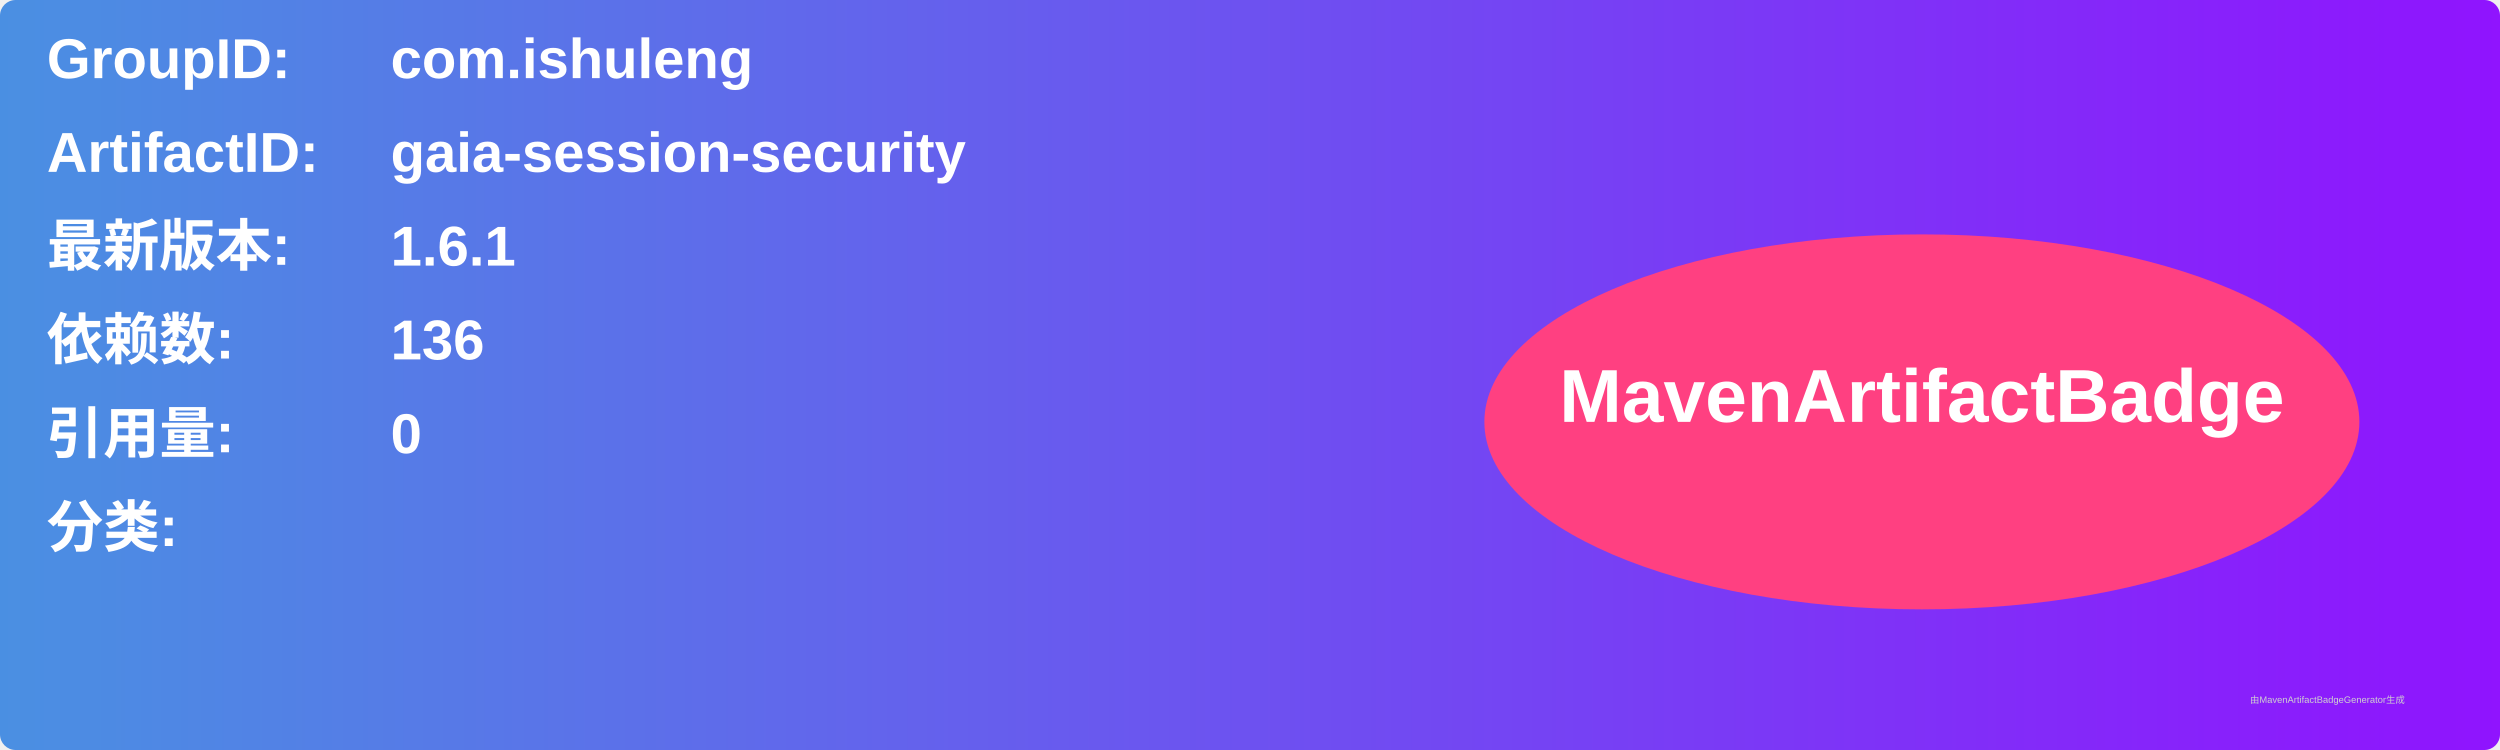
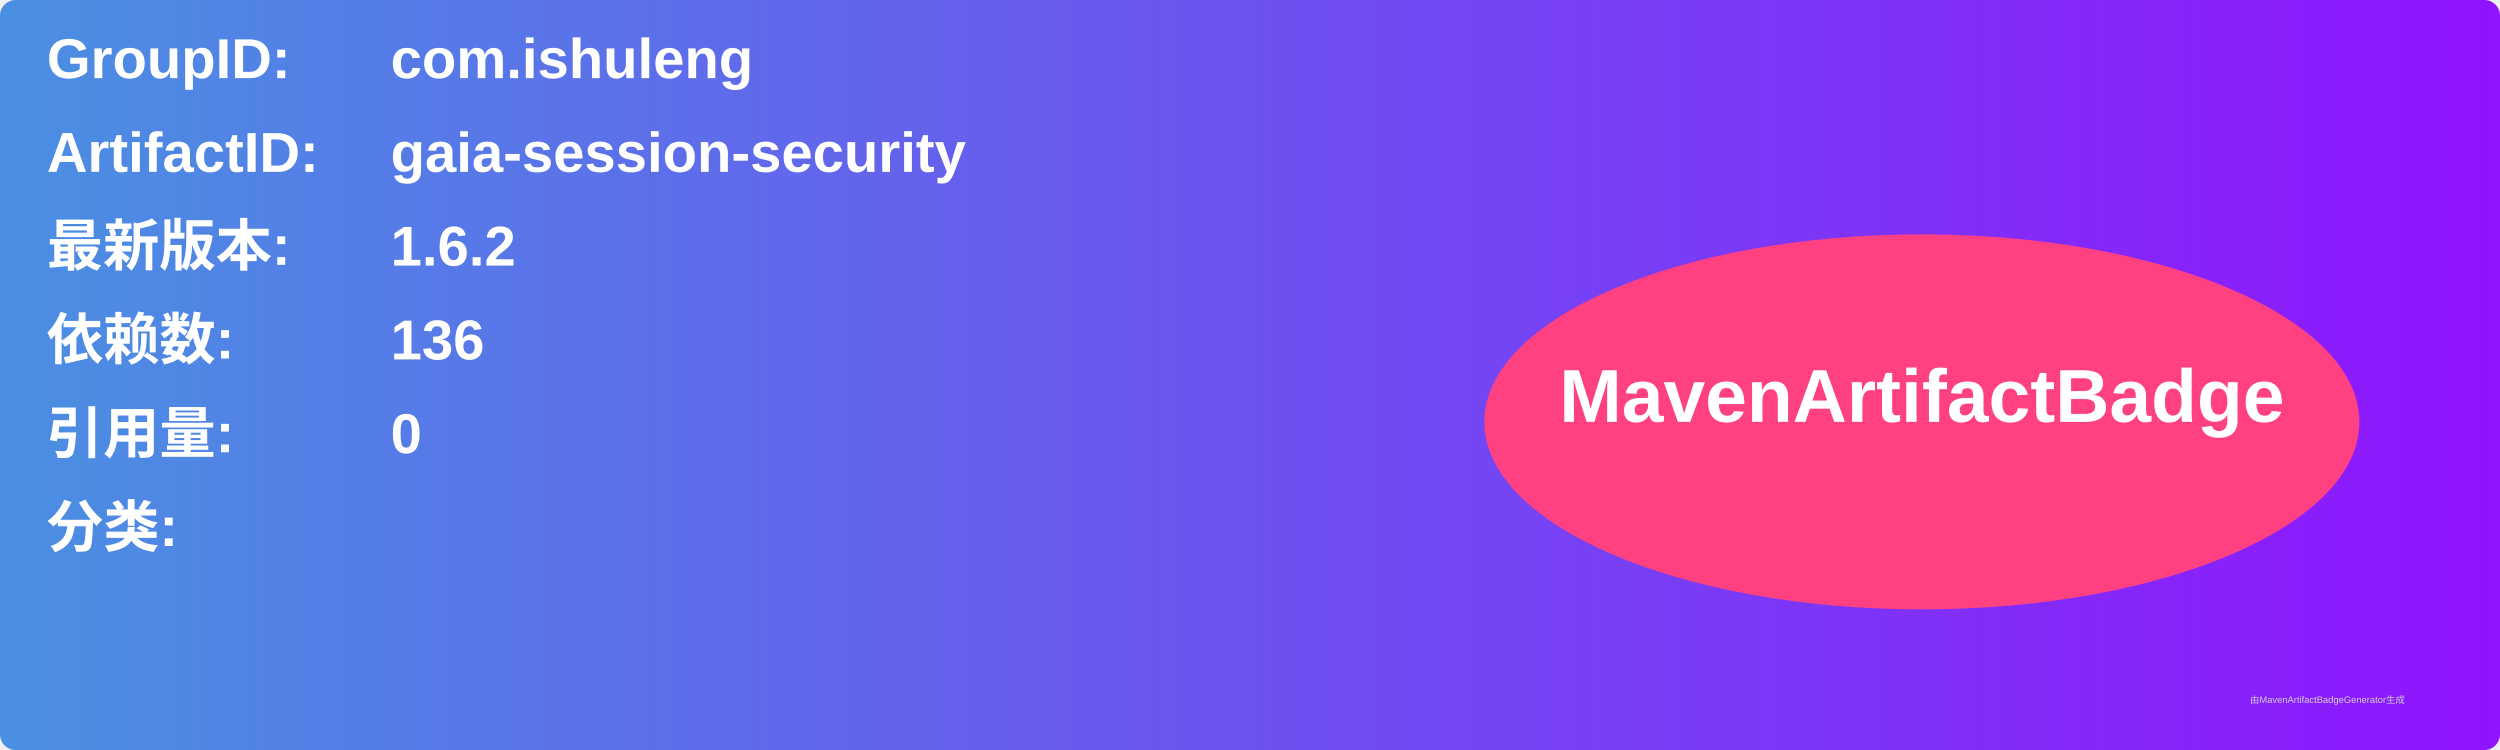
<svg xmlns="http://www.w3.org/2000/svg" width="800" height="240" viewBox="0 0 800 240">
  <linearGradient id="grad" x1="0%" y1="0%" x2="100%" y2="0%">
    <stop offset="0%" stop-color="#4a90e2" />
    <stop offset="100%" stop-color="#9013fe" />
  </linearGradient>
  <rect width="100%" height="100%" rx="5" ry="5" fill="url(#grad)" />
  <g transform="translate(15, 15)">
    <text x="0" y="10" font-family="Arial" font-size="18" fill="white" font-weight="bold" width="260">GroupID:</text>
    <text x="110" y="10" font-family="Arial" font-size="18" fill="white" font-weight="bold" width="460">com.ishuleng</text>
    <text x="0" y="40" font-family="Arial" font-size="18" fill="white" font-weight="bold" width="260">ArtifactID:</text>
    <text x="110" y="40" font-family="Arial" font-size="18" fill="white" font-weight="bold" width="460">gaia-session-security</text>
    <text x="0" y="70" font-family="Arial" font-size="18" fill="white" font-weight="bold">最新版本:</text>
    <text x="110" y="70" font-family="Arial" font-size="18" fill="white" font-weight="bold">
-       <tspan font-weight="bold">1.6.1</tspan>
+       <tspan font-weight="bold">1.6.2</tspan>
    </text>
    <text x="0" y="100" font-family="Arial" font-size="18" fill="white" font-weight="bold">依赖数: </text>
    <text x="110" y="100" font-family="Arial" font-size="18" fill="white">
      <tspan font-weight="bold">136</tspan>
    </text>
    <text x="0" y="130" font-family="Arial" font-size="18" fill="white" font-weight="bold">引用量: </text>
    <text x="110" y="130" font-family="Arial" font-size="18" fill="white">
      <tspan font-weight="bold">0</tspan>
    </text>
    <text x="0" y="160" font-family="Arial" font-size="18" fill="white" font-weight="bold">分类:</text>
    <text x="10" y="190" font-family="Arial" font-size="10" fill="white">
      <tspan font-weight="bold" />
    </text>
    <ellipse cx="600" cy="120" rx="140" ry="60" fill="#ff4081" />
    <text x="600" y="120" text-anchor="middle" font-family="Arial" font-size="24" fill="white" font-weight="bold">MavenArtifactBadge</text>
  </g>
  <text x="720" y="225" font-family="Arial" font-size="3" fill="#d0d0d0">由MavenArtifactBadgeGenerator生成</text>
</svg>
